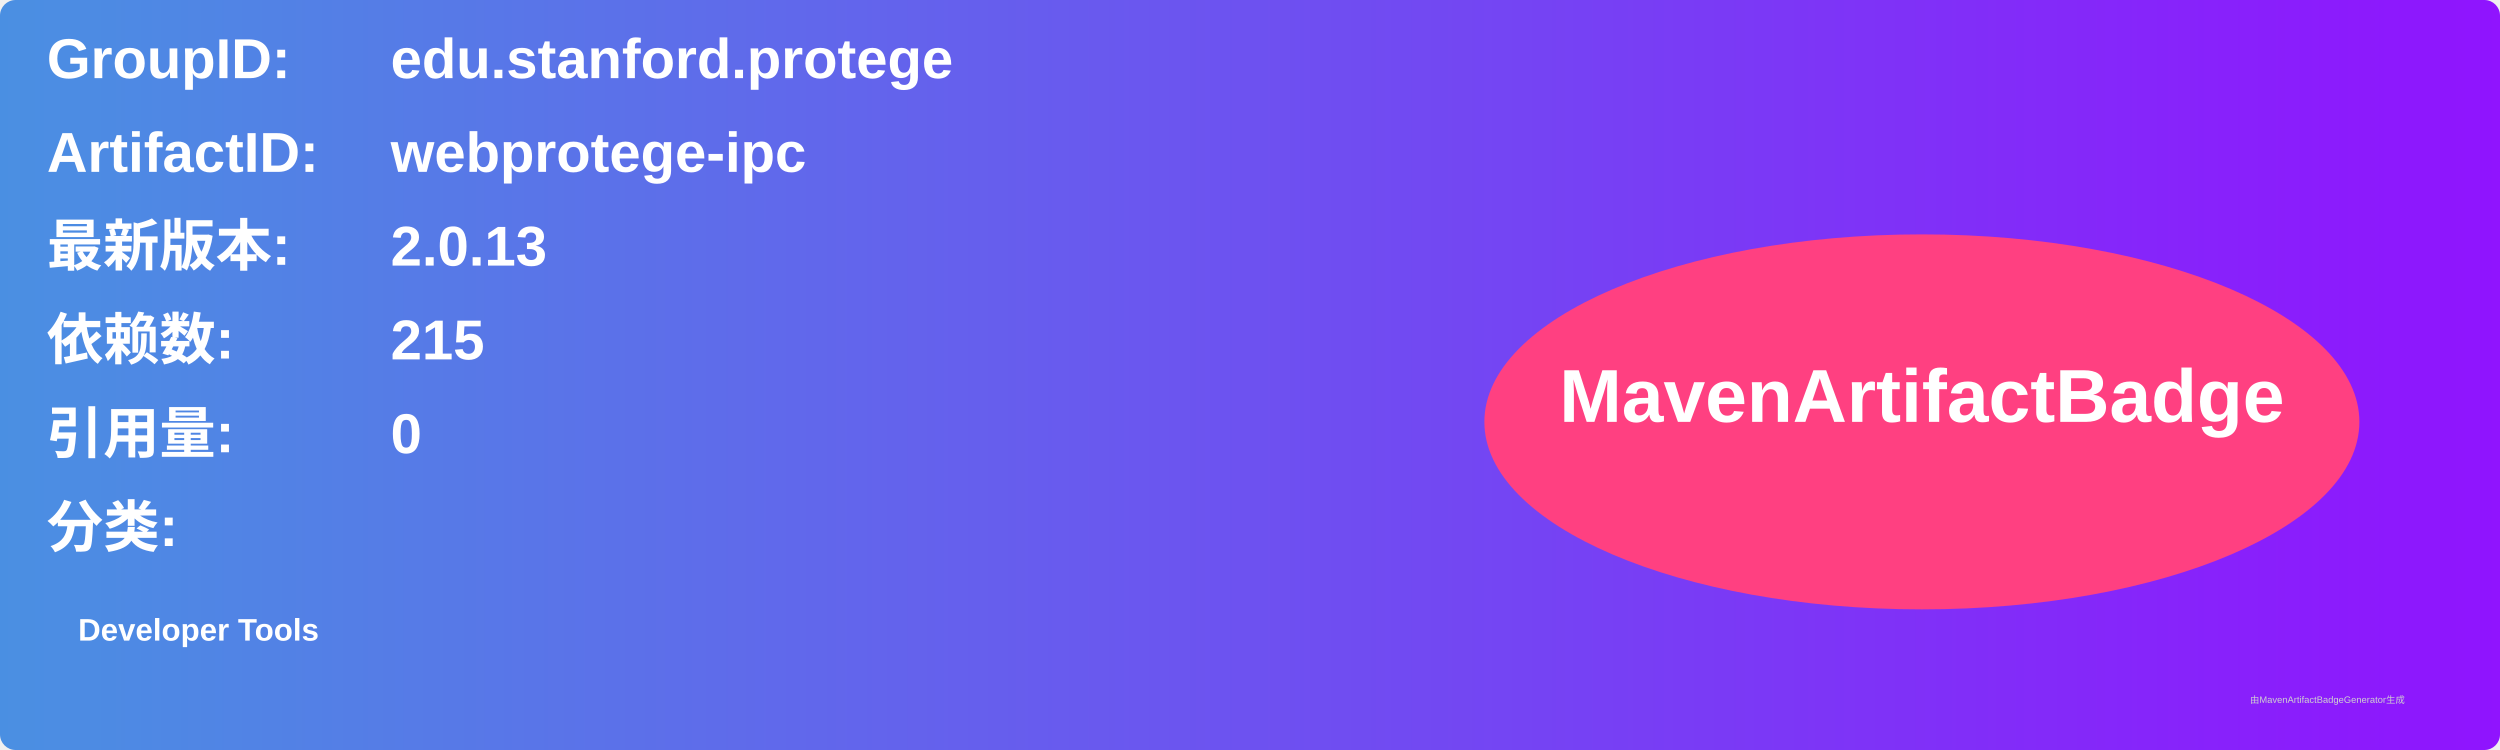
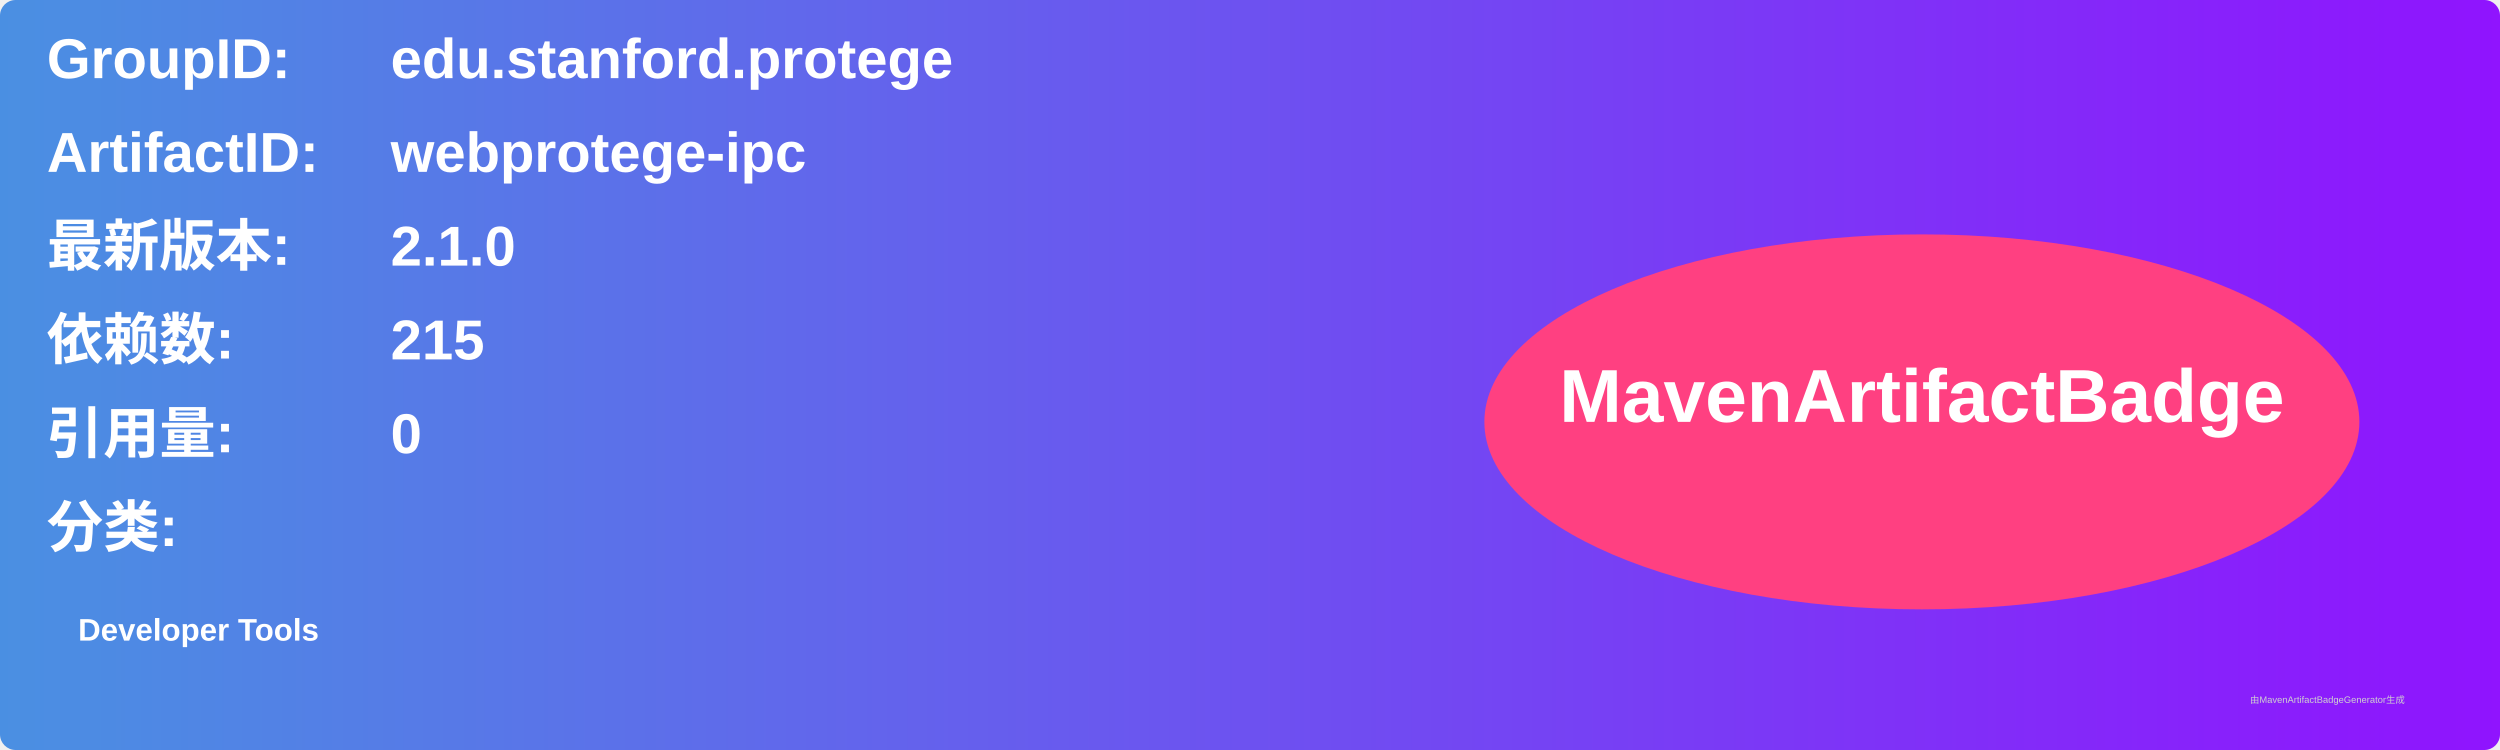
<svg xmlns="http://www.w3.org/2000/svg" width="800" height="240" viewBox="0 0 800 240">
  <linearGradient id="grad" x1="0%" y1="0%" x2="100%" y2="0%">
    <stop offset="0%" stop-color="#4a90e2" />
    <stop offset="100%" stop-color="#9013fe" />
  </linearGradient>
  <rect width="100%" height="100%" rx="5" ry="5" fill="url(#grad)" />
  <g transform="translate(15, 15)">
    <text x="0" y="10" font-family="Arial" font-size="18" fill="white" font-weight="bold" width="260">GroupID:</text>
    <text x="110" y="10" font-family="Arial" font-size="18" fill="white" font-weight="bold" width="460">edu.stanford.protege</text>
    <text x="0" y="40" font-family="Arial" font-size="18" fill="white" font-weight="bold" width="260">ArtifactID:</text>
    <text x="110" y="40" font-family="Arial" font-size="18" fill="white" font-weight="bold" width="460">webprotege-ipc</text>
    <text x="0" y="70" font-family="Arial" font-size="18" fill="white" font-weight="bold">最新版本:</text>
    <text x="110" y="70" font-family="Arial" font-size="18" fill="white" font-weight="bold">
-       <tspan font-weight="bold">2.0.13</tspan>
+       <tspan font-weight="bold">2.1.0</tspan>
    </text>
    <text x="0" y="100" font-family="Arial" font-size="18" fill="white" font-weight="bold">依赖数: </text>
    <text x="110" y="100" font-family="Arial" font-size="18" fill="white">
      <tspan font-weight="bold">215</tspan>
    </text>
    <text x="0" y="130" font-family="Arial" font-size="18" fill="white" font-weight="bold">引用量: </text>
    <text x="110" y="130" font-family="Arial" font-size="18" fill="white">
      <tspan font-weight="bold">0</tspan>
    </text>
    <text x="0" y="160" font-family="Arial" font-size="18" fill="white" font-weight="bold">分类:</text>
    <text x="10" y="190" font-family="Arial" font-size="10" fill="white">
      <tspan font-weight="bold">Developer Tools</tspan>
    </text>
    <ellipse cx="600" cy="120" rx="140" ry="60" fill="#ff4081" />
    <text x="600" y="120" text-anchor="middle" font-family="Arial" font-size="24" fill="white" font-weight="bold">MavenArtifactBadge</text>
  </g>
  <text x="720" y="225" font-family="Arial" font-size="3" fill="#d0d0d0">由MavenArtifactBadgeGenerator生成</text>
</svg>
